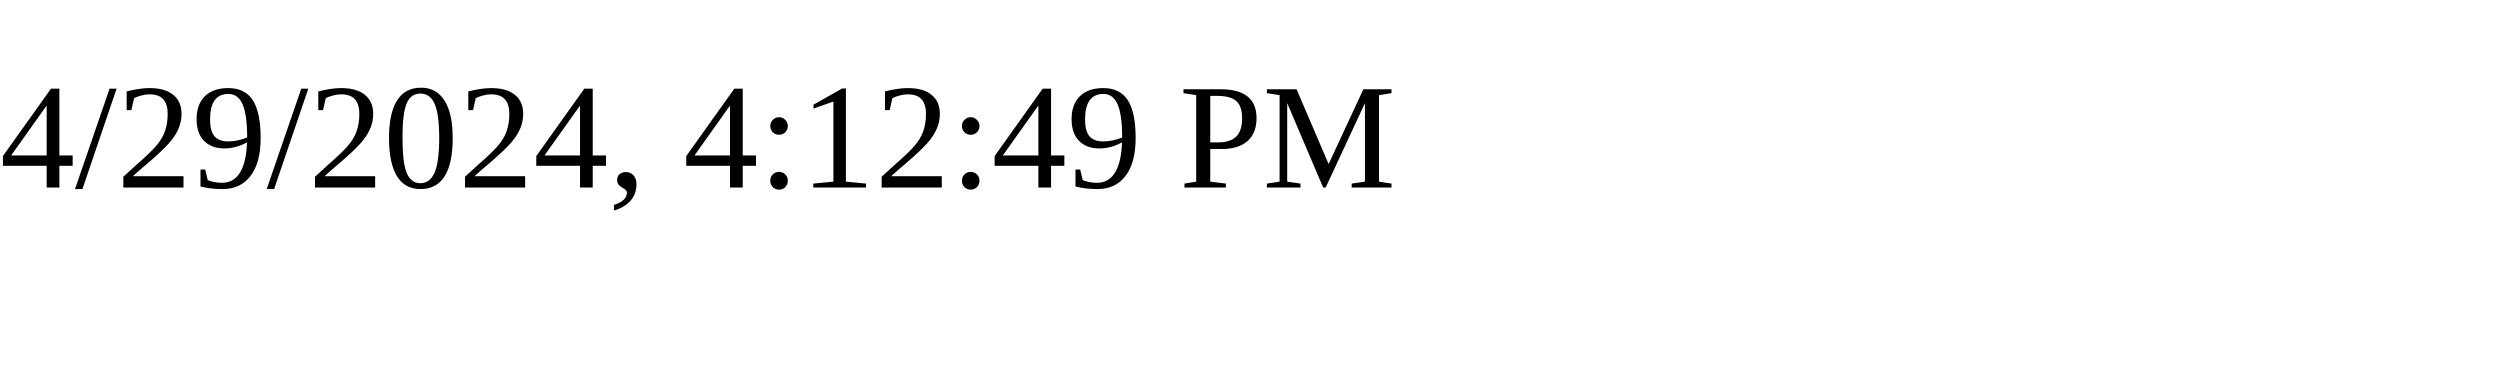
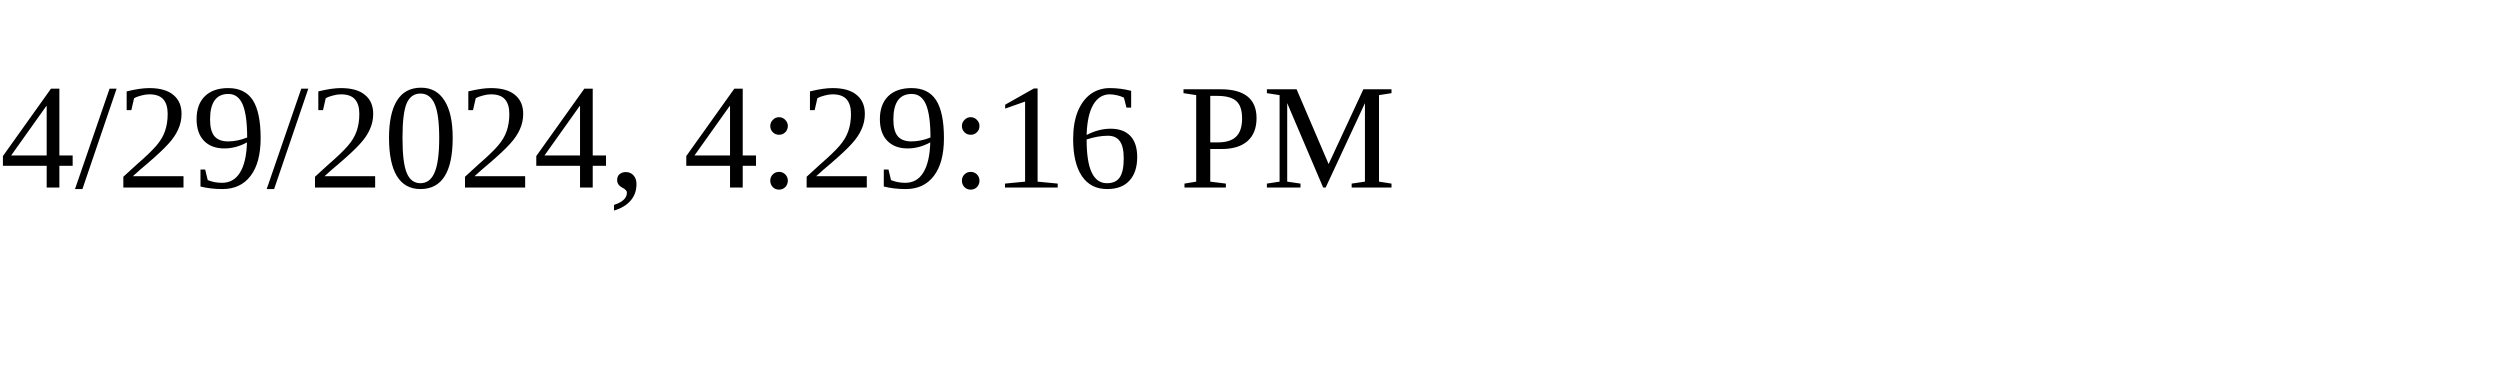
<svg xmlns="http://www.w3.org/2000/svg" height="30" width="200">
-   <text x="0" y="15">4/29/2024, 4:12:49 PM</text>
+   <text x="0" y="15">4/29/2024, 4:29:16 PM</text>
</svg>
